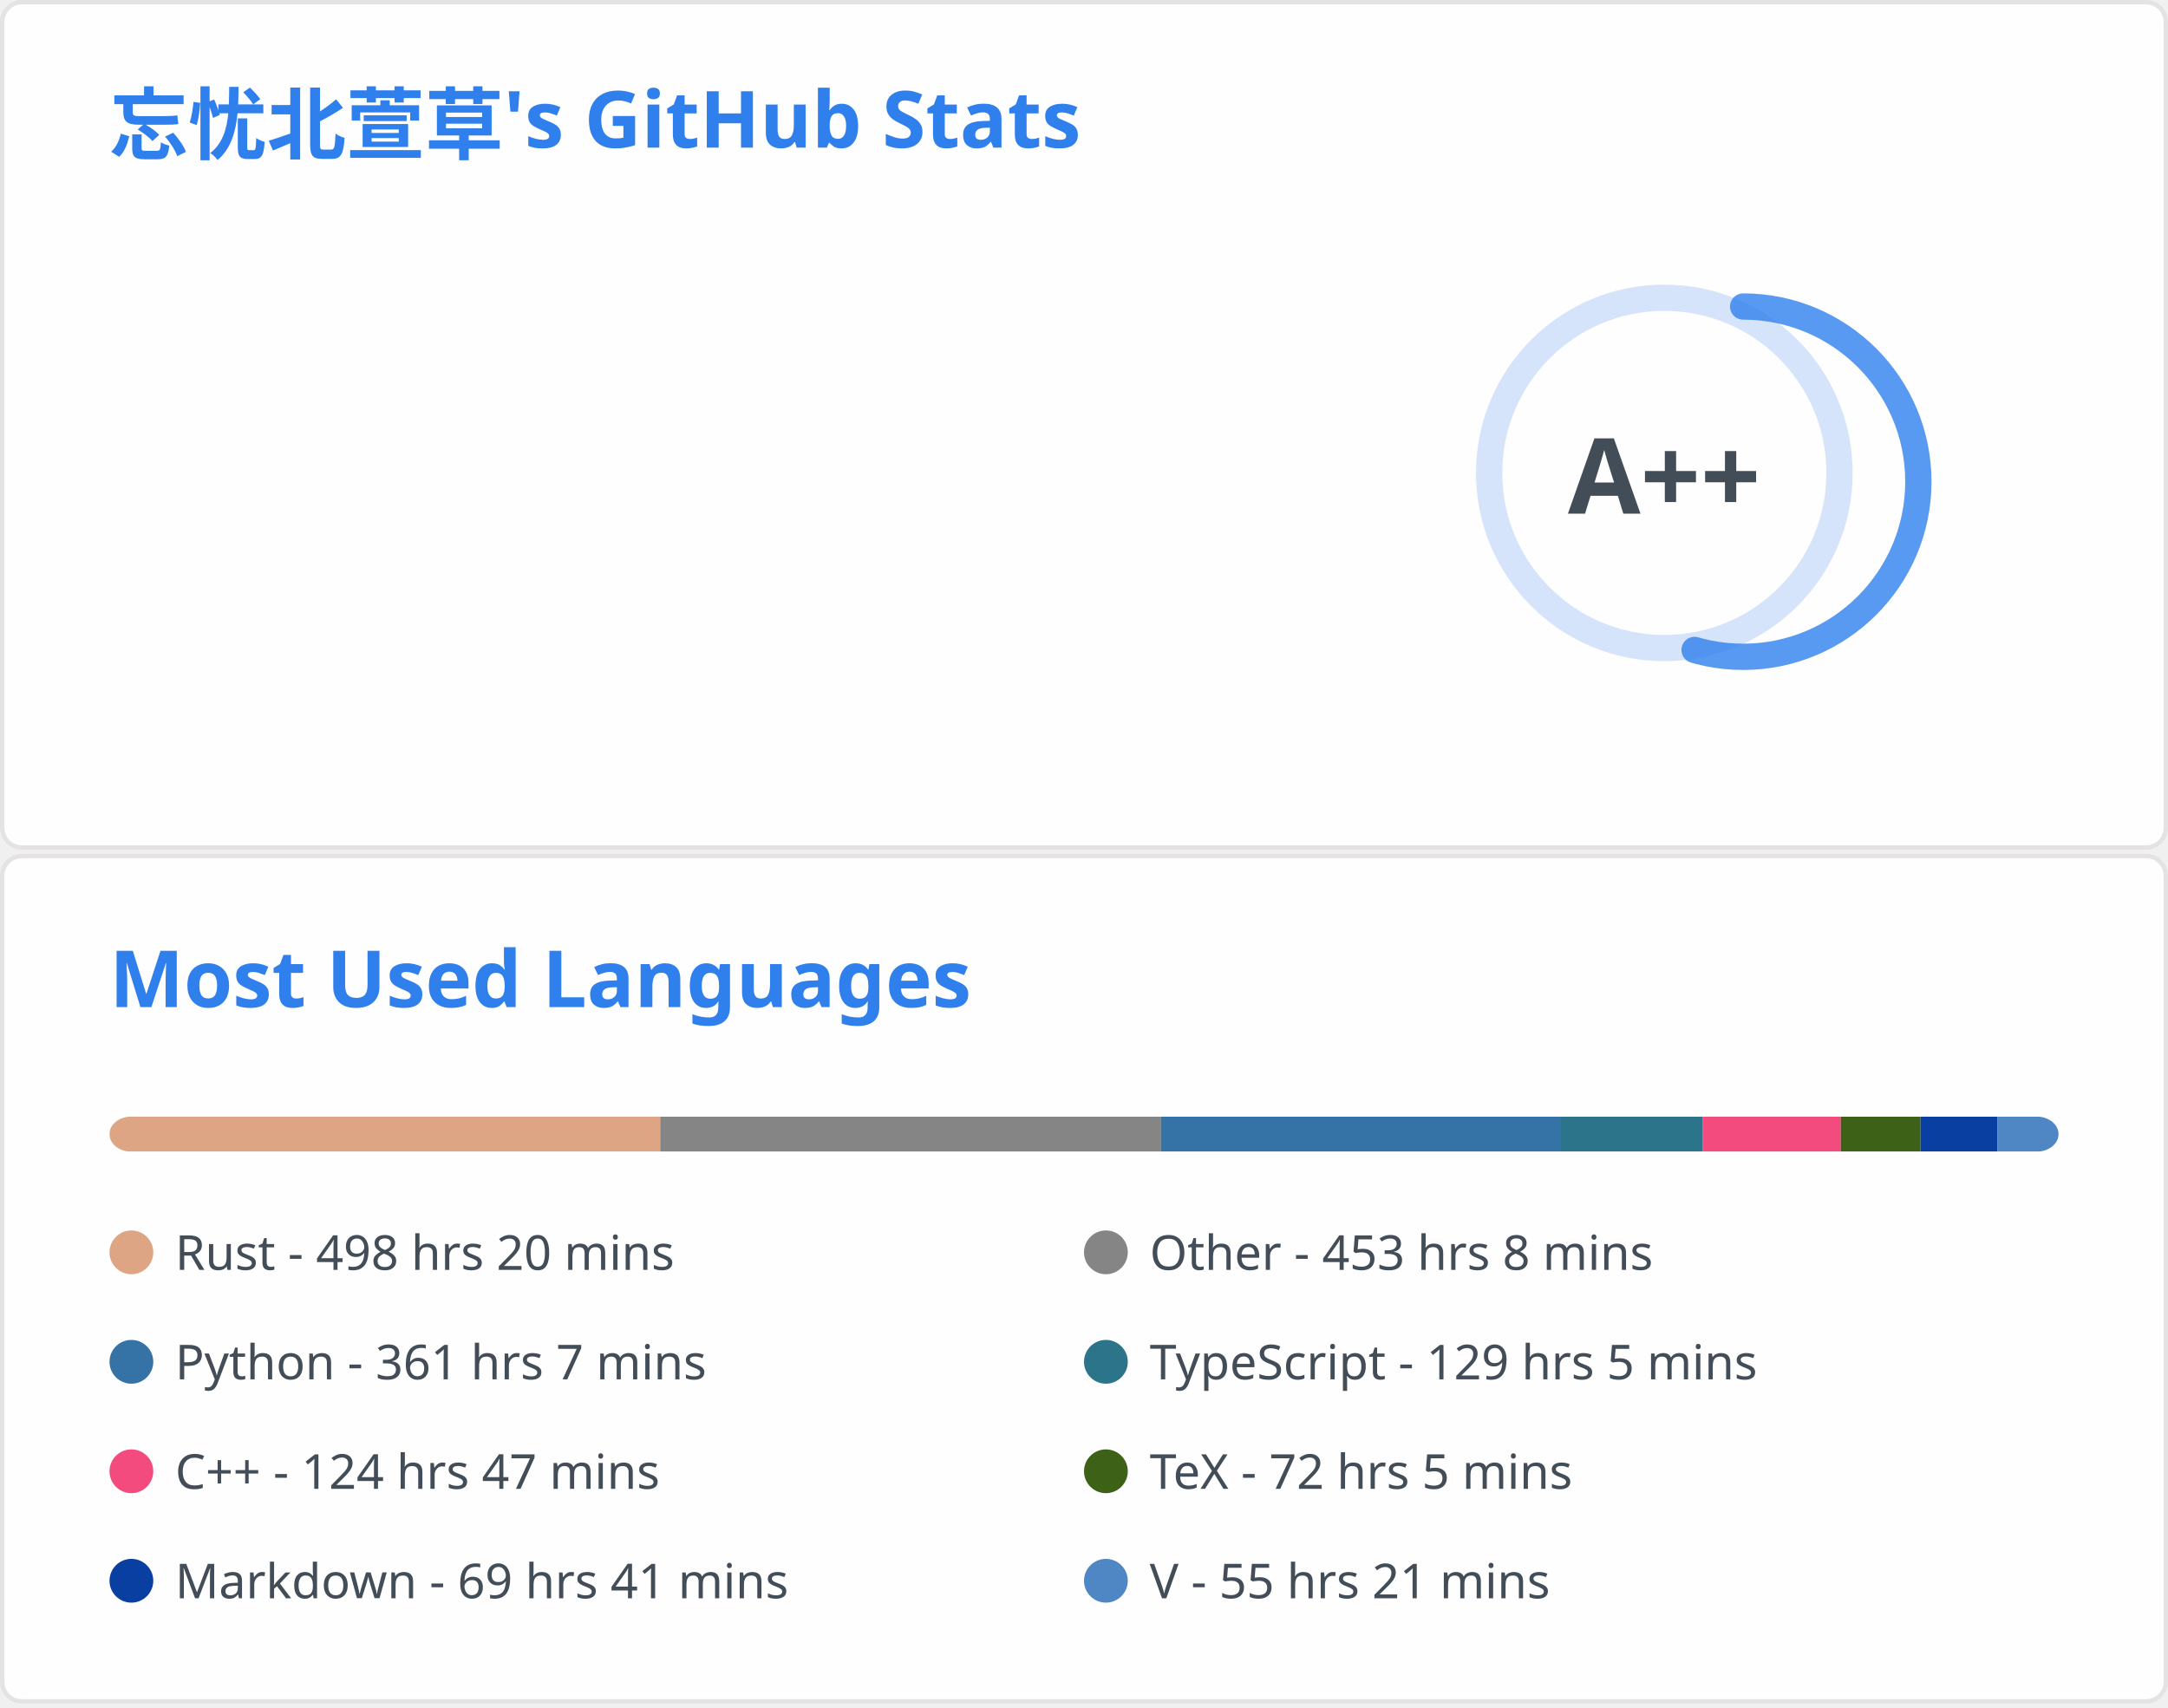
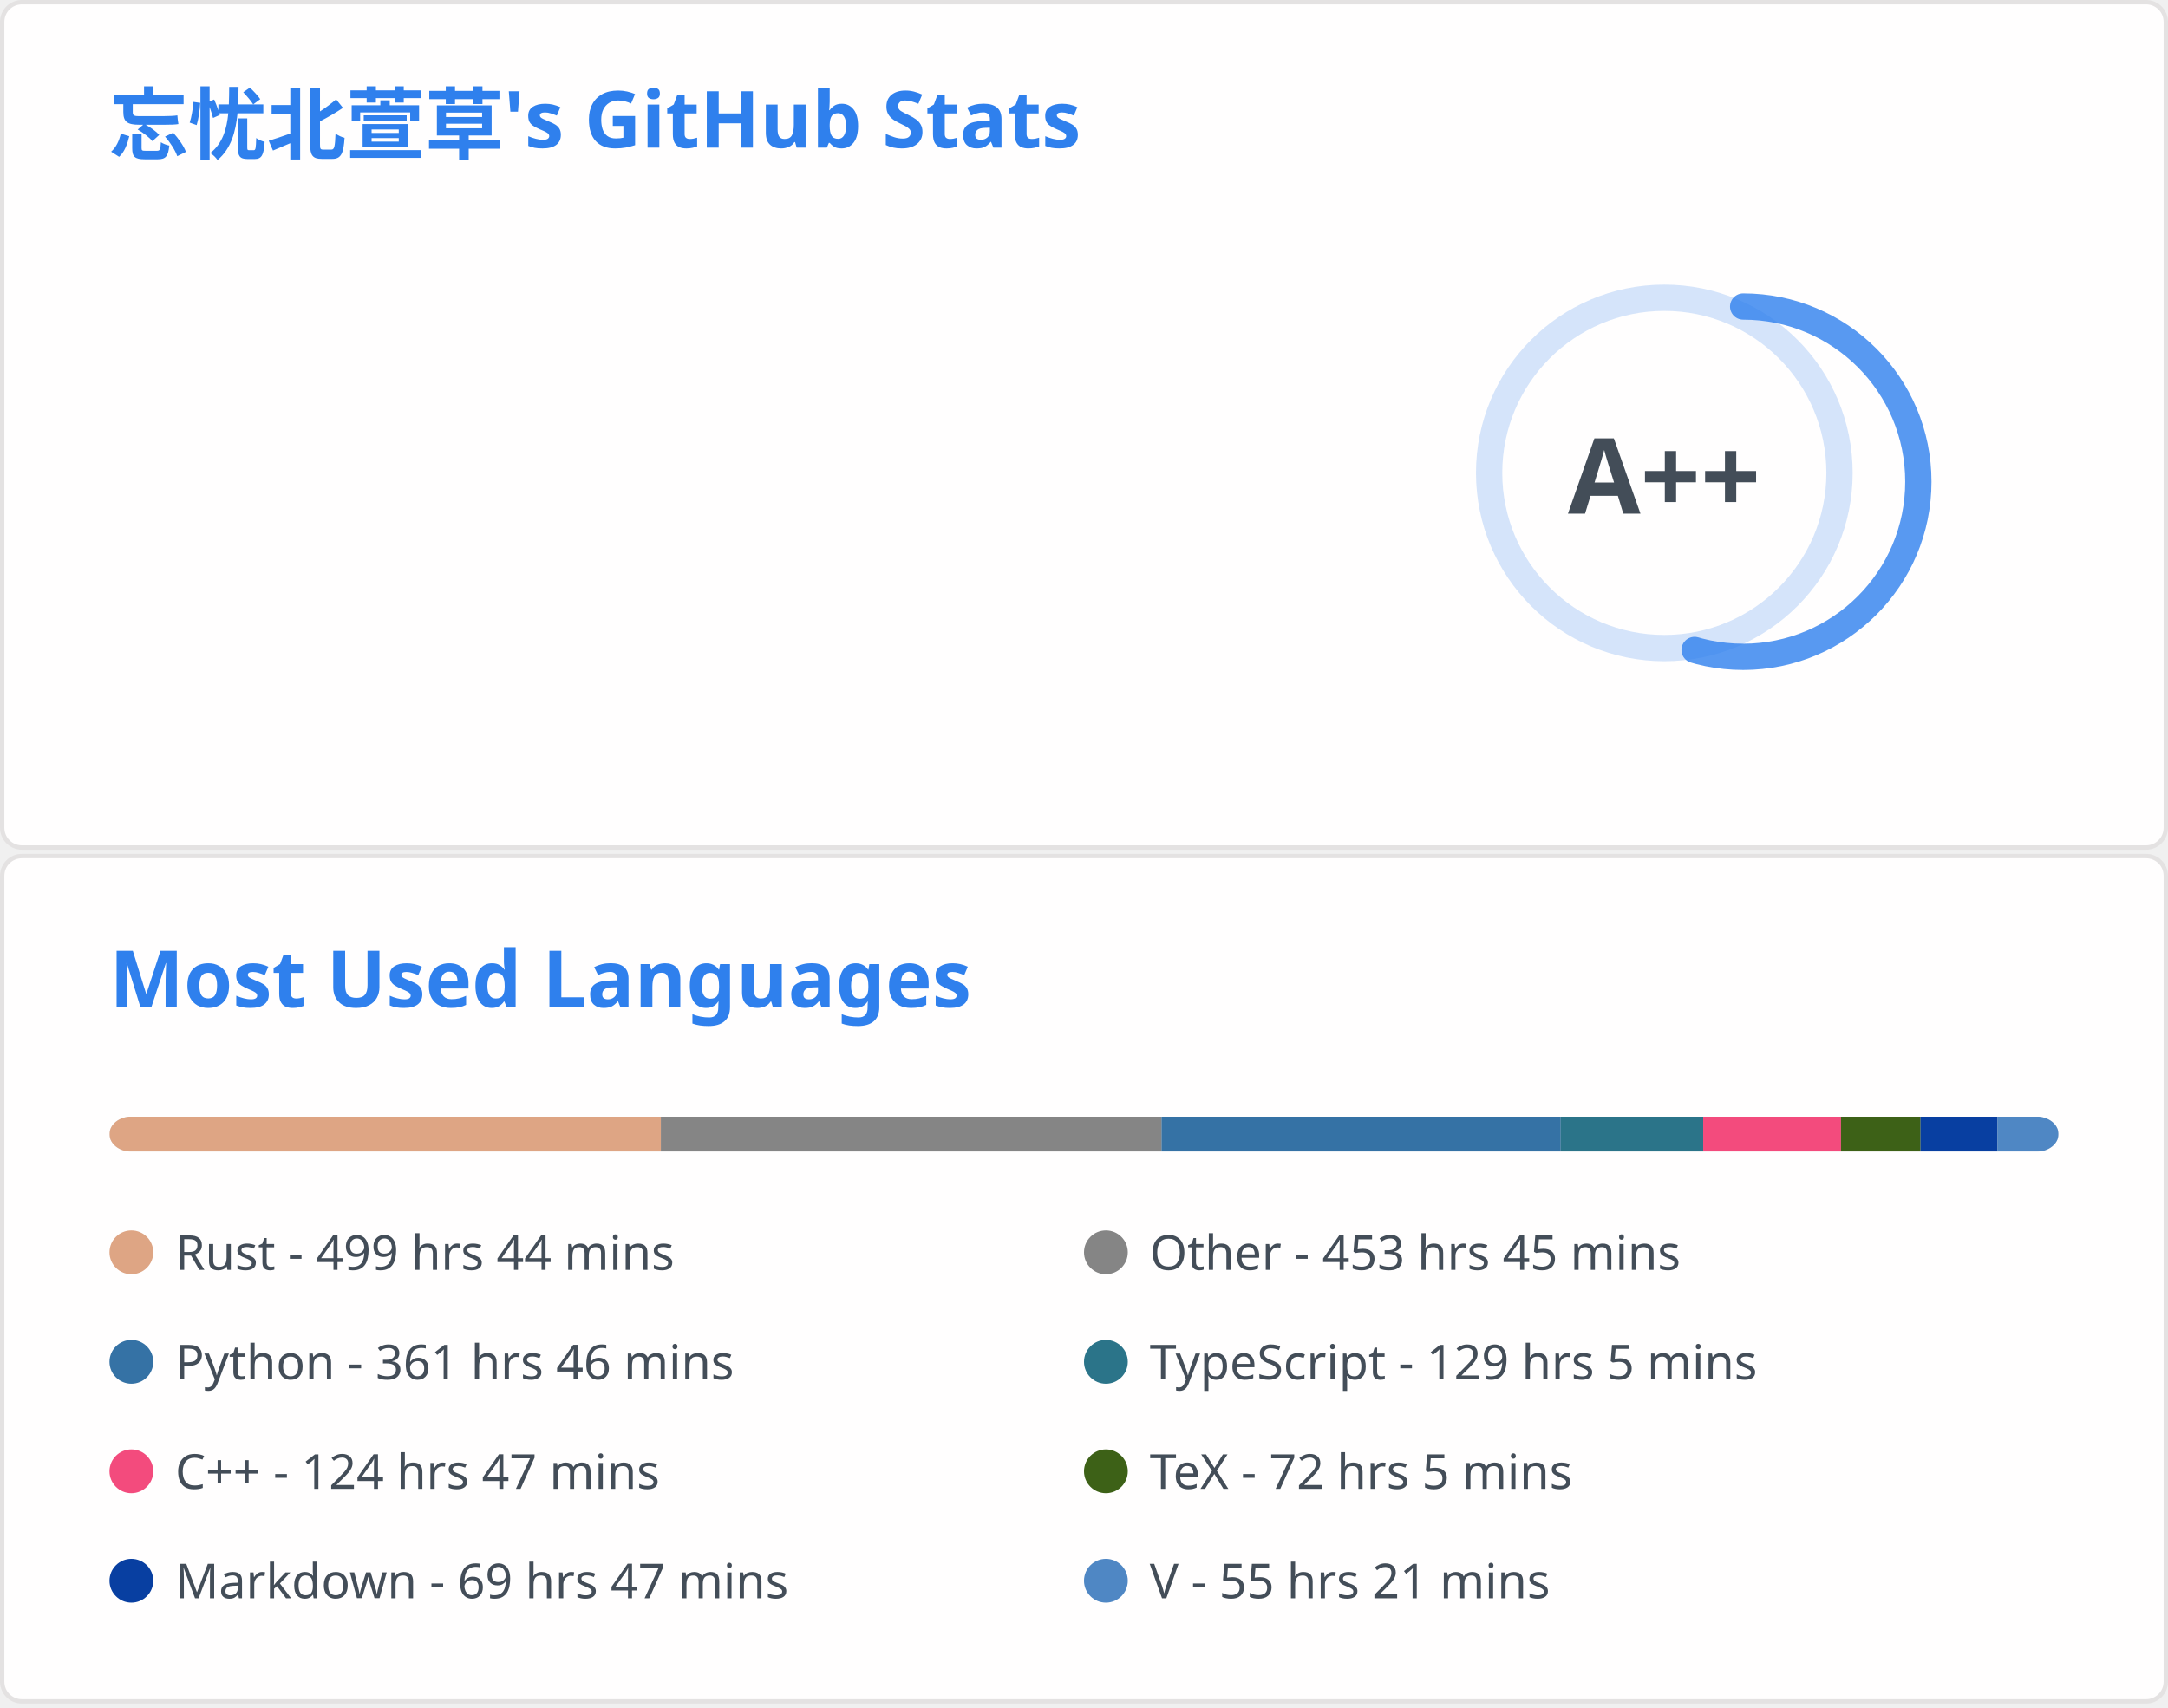
<svg xmlns="http://www.w3.org/2000/svg" aria-labelledby="descId" width="495" height="390" viewBox="0 0 495 390" fill="none">
  <svg width="495" height="195" fill="none" aria-labelledby="descId" viewBox="0 0 495 195" y="0">
    <style>@keyframes rankAnimation{0%{stroke-dashoffset:251.327}}@keyframes scaleInAnimation{0%{transform:translate(-5px,5px) scale(0)}to{transform:translate(-5px,5px) scale(1)}}@keyframes fadeInAnimation{0%{opacity:0}to{opacity:1}}.stat{font:600 14px"Segoe UI",Ubuntu,Sans-Serif;fill:#434d58}.bold{font:700 14px"Segoe UI",Ubuntu,Sans-Serif}.icon{fill:#4c71f2}.stagger{opacity:0;animation:fadeInAnimation .3s ease-in-out forwards}.rank-circle,.rank-circle-rim{stroke:#2f80ed33;fill:none;stroke-width:6}.rank-circle{stroke:#2f80edcc;stroke-dasharray:250;stroke-linecap:round;transform-origin:-10px 8px;transform:rotate(-90deg);stroke-dashoffset:113.097}.rank-text{font:800 24px"Segoe UI",Ubuntu,Sans-Serif;fill:#434d58;transform:translate(-5px,5px)}.rank-circle{animation:rankAnimation 1s forwards ease-in-out}.rank-text{animation:scaleInAnimation .3s ease-in-out forwards}@supports (-moz-appearance:auto){.header{font-size:15.3px}}.lang-name{font:400 11px"Segoe UI",Ubuntu,Sans-Serif;fill:#434d58}.header{font:600 18px"Segoe UI",Ubuntu,Sans-Serif;fill:#2f80ed;animation:fadeInAnimation .8s ease-in-out forwards}@supports (-moz-appearance:auto){.header{font-size:15.3px}}</style>
    <rect width="494" height="99%" x=".5" y=".5" fill="#fffefe" stroke="#e4e2e2" rx="4.5" />
    <text class="header" transform="translate(25 35)">忘忧北萱草's GitHub Stats</text>
    <svg y="60">
      <g transform="translate(390 40)">
        <circle cx="-10" cy="8" r="40" class="rank-circle-rim" />
        <circle cx="-10" cy="8" r="40" class="rank-circle" />
        <text x="-5" y="3" alignment-baseline="central" class="rank-text" dominant-baseline="central" text-anchor="middle">A++</text>
      </g>
      <svg>
        <g class="stagger" style="animation-delay: 450ms" transform="translate(25)">
          <svg width="16" height="16" class="icon" viewBox="0 0 16 16">
            <path fill-rule="evenodd" d="M8 .25a.75.75 0 0 1 .673.418l1.882 3.815 4.21.612a.75.75 0 0 1 .416 1.279l-3.046 2.97.719 4.192a.75.75 0 0 1-1.088.791L8 12.347l-3.766 1.98a.75.75 0 0 1-1.088-.79l.72-4.194L.818 6.374a.75.75 0 0 1 .416-1.28l4.21-.611L7.327.668A.75.75 0 0 1 8 .25zm0 2.445L6.615 5.5a.75.75 0 0 1-.564.41l-3.097.45 2.24 2.184a.75.75 0 0 1 .216.664l-.528 3.084 2.769-1.456a.75.75 0 0 1 .698 0l2.77 1.456-.53-3.084a.75.75 0 0 1 .216-.664l2.24-2.183-3.096-.45a.75.75 0 0 1-.564-.41L8 2.694v.001z" />
          </svg>
          <text x="25" y="12.5" class="stat bold">Total Stars Earned:</text>
-           <text x="170" y="12.5" class="stat">411</text>
+           <text x="170" y="12.5" class="stat">412</text>
        </g>
        <g class="stagger" style="animation-delay: 600ms" transform="translate(25 25)">
          <svg width="16" height="16" class="icon" viewBox="0 0 16 16">
            <path fill-rule="evenodd" d="M1.643 3.143.427 1.927A.25.25 0 0 0 0 2.104V5.75c0 .138.112.25.25.25h3.646a.25.25 0 0 0 .177-.427L2.715 4.215a6.5 6.5 0 1 1-1.18 4.458.75.75 0 1 0-1.493.154 8.001 8.001 0 1 0 1.6-5.684zM7.75 4a.75.75 0 0 1 .75.75v2.992l2.028.812a.75.75 0 0 1-.557 1.392l-2.5-1A.75.75 0 0 1 7 8.25v-3.5A.75.75 0 0 1 7.75 4z" />
          </svg>
          <text x="25" y="12.5" class="stat bold">Total Commits:</text>
          <text x="170" y="12.5" class="stat">425</text>
        </g>
        <g class="stagger" style="animation-delay: 750ms" transform="translate(25 50)">
          <svg width="16" height="16" class="icon" viewBox="0 0 16 16">
            <path fill-rule="evenodd" d="M7.177 3.073 9.573.677A.25.25 0 0 1 10 .854v4.792a.25.25 0 0 1-.427.177L7.177 3.427a.25.25 0 0 1 0-.354zM3.75 2.5a.75.75 0 1 0 0 1.5.75.75 0 0 0 0-1.5zm-2.25.75a2.25 2.25 0 1 1 3 2.122v5.256a2.251 2.251 0 1 1-1.5 0V5.372A2.25 2.25 0 0 1 1.5 3.25zM11 2.5h-1V4h1a1 1 0 0 1 1 1v5.628a2.251 2.251 0 1 0 1.5 0V5A2.5 2.5 0 0 0 11 2.5zm1 10.25a.75.75 0 1 1 1.5 0 .75.75 0 0 1-1.5 0zM3.75 12a.75.75 0 1 0 0 1.5.75.75 0 0 0 0-1.5z" />
          </svg>
          <text x="25" y="12.5" class="stat bold">Total PRs:</text>
          <text x="170" y="12.5" class="stat">73</text>
        </g>
        <g class="stagger" style="animation-delay: 900ms" transform="translate(25 75)">
          <svg width="16" height="16" class="icon" viewBox="0 0 16 16">
            <path fill-rule="evenodd" d="M8 1.5a6.5 6.5 0 1 0 0 13 6.5 6.5 0 0 0 0-13zM0 8a8 8 0 1 1 16 0A8 8 0 0 1 0 8zm9 3a1 1 0 1 1-2 0 1 1 0 0 1 2 0zm-.25-6.25a.75.75 0 0 0-1.5 0v3.5a.75.75 0 0 0 1.5 0v-3.5z" />
          </svg>
          <text x="25" y="12.5" class="stat bold">Total Issues:</text>
          <text x="170" y="12.5" class="stat">12</text>
        </g>
        <g class="stagger" style="animation-delay: 1050ms" transform="translate(25 100)">
          <svg width="16" height="16" class="icon" viewBox="0 0 16 16">
            <path fill-rule="evenodd" d="M2 2.5A2.5 2.5 0 0 1 4.5 0h8.75a.75.75 0 0 1 .75.75v12.5a.75.75 0 0 1-.75.75h-2.5a.75.75 0 1 1 0-1.5h1.75v-2h-8a1 1 0 0 0-.714 1.7.75.75 0 0 1-1.072 1.05A2.495 2.495 0 0 1 2 11.5v-9zm10.5-1V9h-8c-.356 0-.694.074-1 .208V2.5a1 1 0 0 1 1-1h8zM5 12.25v3.25a.25.25 0 0 0 .4.2l1.45-1.087a.25.25 0 0 1 .3 0L8.6 15.7a.25.25 0 0 0 .4-.2v-3.25a.25.25 0 0 0-.25-.25h-3.5a.25.25 0 0 0-.25.25z" />
          </svg>
          <text x="25" y="12.5" class="stat bold">Contributed to:</text>
          <text x="170" y="12.5" class="stat">46</text>
        </g>
      </svg>
    </svg>
  </svg>
  <svg width="495" height="195" fill="none" aria-labelledby="descId" viewBox="0 0 495 195" y="195">
    <style>@keyframes rankAnimation{0%{stroke-dashoffset:251.327}}@keyframes scaleInAnimation{0%{transform:translate(-5px,5px) scale(0)}to{transform:translate(-5px,5px) scale(1)}}@keyframes fadeInAnimation{0%{opacity:0}to{opacity:1}}.stat{font:600 14px"Segoe UI",Ubuntu,Sans-Serif;fill:#434d58}.bold{font:700 14px"Segoe UI",Ubuntu,Sans-Serif}.icon{fill:#4c71f2}.stagger{opacity:0;animation:fadeInAnimation .3s ease-in-out forwards}.rank-circle,.rank-circle-rim{stroke:#2f80ed33;fill:none;stroke-width:6}.rank-circle{stroke:#2f80edcc;stroke-dasharray:250;stroke-linecap:round;transform-origin:-10px 8px;transform:rotate(-90deg);stroke-dashoffset:113.097}.rank-text{font:800 24px"Segoe UI",Ubuntu,Sans-Serif;fill:#434d58;transform:translate(-5px,5px)}.rank-circle{animation:rankAnimation 1s forwards ease-in-out}.rank-text{animation:scaleInAnimation .3s ease-in-out forwards}@supports (-moz-appearance:auto){.header{font-size:15.3px}}.lang-name{font:400 11px"Segoe UI",Ubuntu,Sans-Serif;fill:#434d58}.header{font:600 18px"Segoe UI",Ubuntu,Sans-Serif;fill:#2f80ed;animation:fadeInAnimation .8s ease-in-out forwards}@supports (-moz-appearance:auto){.header{font-size:15.3px}}</style>
    <rect width="494" height="99%" x=".5" y=".5" fill="#fffefe" stroke="#e4e2e2" rx="4.5" />
    <text class="header" transform="translate(25 35)">Most Used Languages</text>
    <svg y="60">
      <svg>
        <mask id="rect-mask">
          <rect width="445" height="8" x="25" fill="#fff" rx="5" />
        </mask>
        <path fill="#ddd" d="M25 0h445v8H25z" mask="url(#rect-mask)" />
-         <path fill="#dea584" d="M25 0h125.757v8H25z" mask="url(#rect-mask)" />
-         <path fill="#858585" d="M150.757 0h114.321v8H150.757z" mask="url(#rect-mask)" />
-         <path fill="#3572A5" d="M265.078 0h91.136v8h-91.136z" mask="url(#rect-mask)" />
-         <path fill="#2b7489" d="M356.214 0h32.574v8h-32.574z" mask="url(#rect-mask)" />
-         <path fill="#f34b7d" d="M388.788 0h31.506v8h-31.506z" mask="url(#rect-mask)" />
-         <path fill="#3D6117" d="M420.294 0h18.2v8h-18.2z" mask="url(#rect-mask)" />
+         <path fill="#dea584" d="M25 0h125.89v8H25z" mask="url(#rect-mask)" />
+         <path fill="#858585" d="M150.89 0h114.321v8H150.89z" mask="url(#rect-mask)" />
+         <path fill="#3572A5" d="M265.211 0h91.136v8h-91.136z" mask="url(#rect-mask)" />
+         <path fill="#2b7489" d="M356.347 0h32.529v8h-32.529z" mask="url(#rect-mask)" />
+         <path fill="#f34b7d" d="M388.877 0h31.462v8h-31.462z" mask="url(#rect-mask)" />
+         <path fill="#3D6117" d="M420.338 0h18.156v8h-18.156z" mask="url(#rect-mask)" />
        <path fill="#083fa1" d="M438.494 0h17.578v8h-17.578z" mask="url(#rect-mask)" />
-         <path fill="#4f87c4" d="M456.072 0h13.973v8h-13.973z" mask="url(#rect-mask)" />
+         <path fill="#4f87c4" d="M456.072 0H470v8h-13.928z" mask="url(#rect-mask)" />
        <g transform="translate(25 25)">
          <circle cx="5" cy="6" r="5" fill="#dea584" />
-           <text x="15" y="10" class="lang-name">Rust - 498 hrs 20 mins</text>
+           <text x="15" y="10" class="lang-name">Rust - 499 hrs 44 mins</text>
        </g>
        <g transform="translate(247.5 25)">
          <circle cx="5" cy="6" r="5" fill="#858585" />
-           <text x="15" y="10" class="lang-name">Other - 453 hrs 8 mins</text>
+           <text x="15" y="10" class="lang-name">Other - 453 hrs 45 mins</text>
        </g>
        <g transform="translate(25 50)">
          <circle cx="5" cy="6" r="5" fill="#3572A5" />
-           <text x="15" y="10" class="lang-name">Python - 361 hrs 7 mins</text>
+           <text x="15" y="10" class="lang-name">Python - 361 hrs 46 mins</text>
        </g>
        <g transform="translate(247.5 50)">
          <circle cx="5" cy="6" r="5" fill="#2b7489" />
          <text x="15" y="10" class="lang-name">TypeScript - 129 hrs 5 mins</text>
        </g>
        <g transform="translate(25 75)">
          <circle cx="5" cy="6" r="5" fill="#f34b7d" />
          <text x="15" y="10" class="lang-name">C++ - 124 hrs 47 mins</text>
        </g>
        <g transform="translate(247.5 75)">
          <circle cx="5" cy="6" r="5" fill="#3D6117" />
          <text x="15" y="10" class="lang-name">TeX - 72 hrs 5 mins</text>
        </g>
        <g transform="translate(25 100)">
          <circle cx="5" cy="6" r="5" fill="#083fa1" />
-           <text x="15" y="10" class="lang-name">Markdown - 69 hrs 41 mins</text>
+           <text x="15" y="10" class="lang-name">Markdown - 69 hrs 47 mins</text>
        </g>
        <g transform="translate(247.5 100)">
          <circle cx="5" cy="6" r="5" fill="#4f87c4" />
          <text x="15" y="10" class="lang-name">V - 55 hrs 21 mins</text>
        </g>
      </svg>
    </svg>
  </svg>
</svg>
